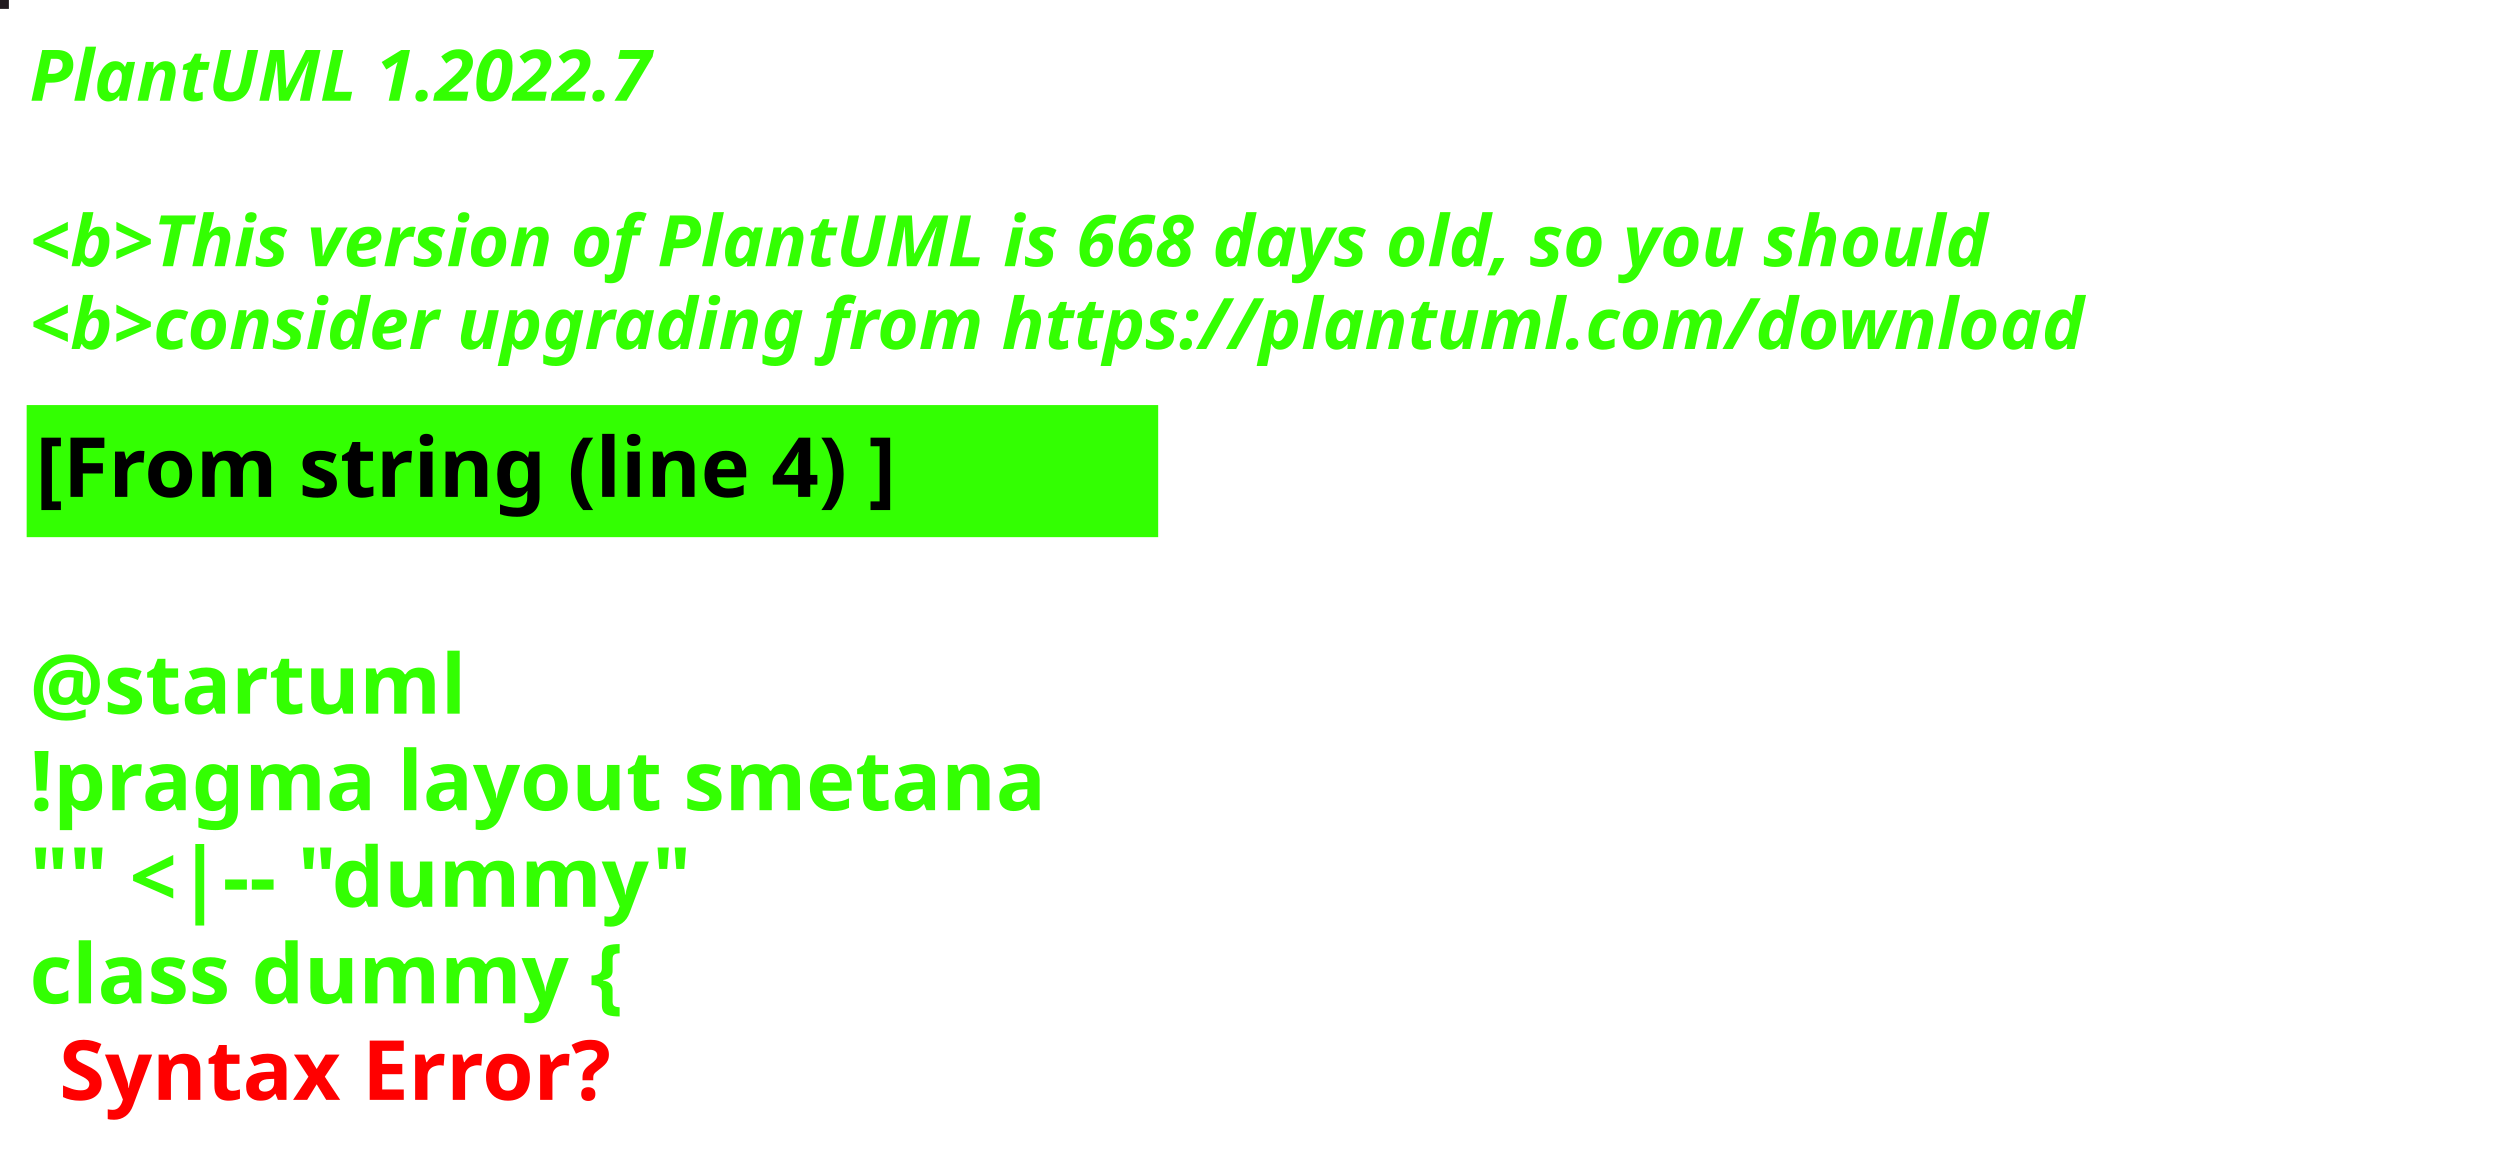
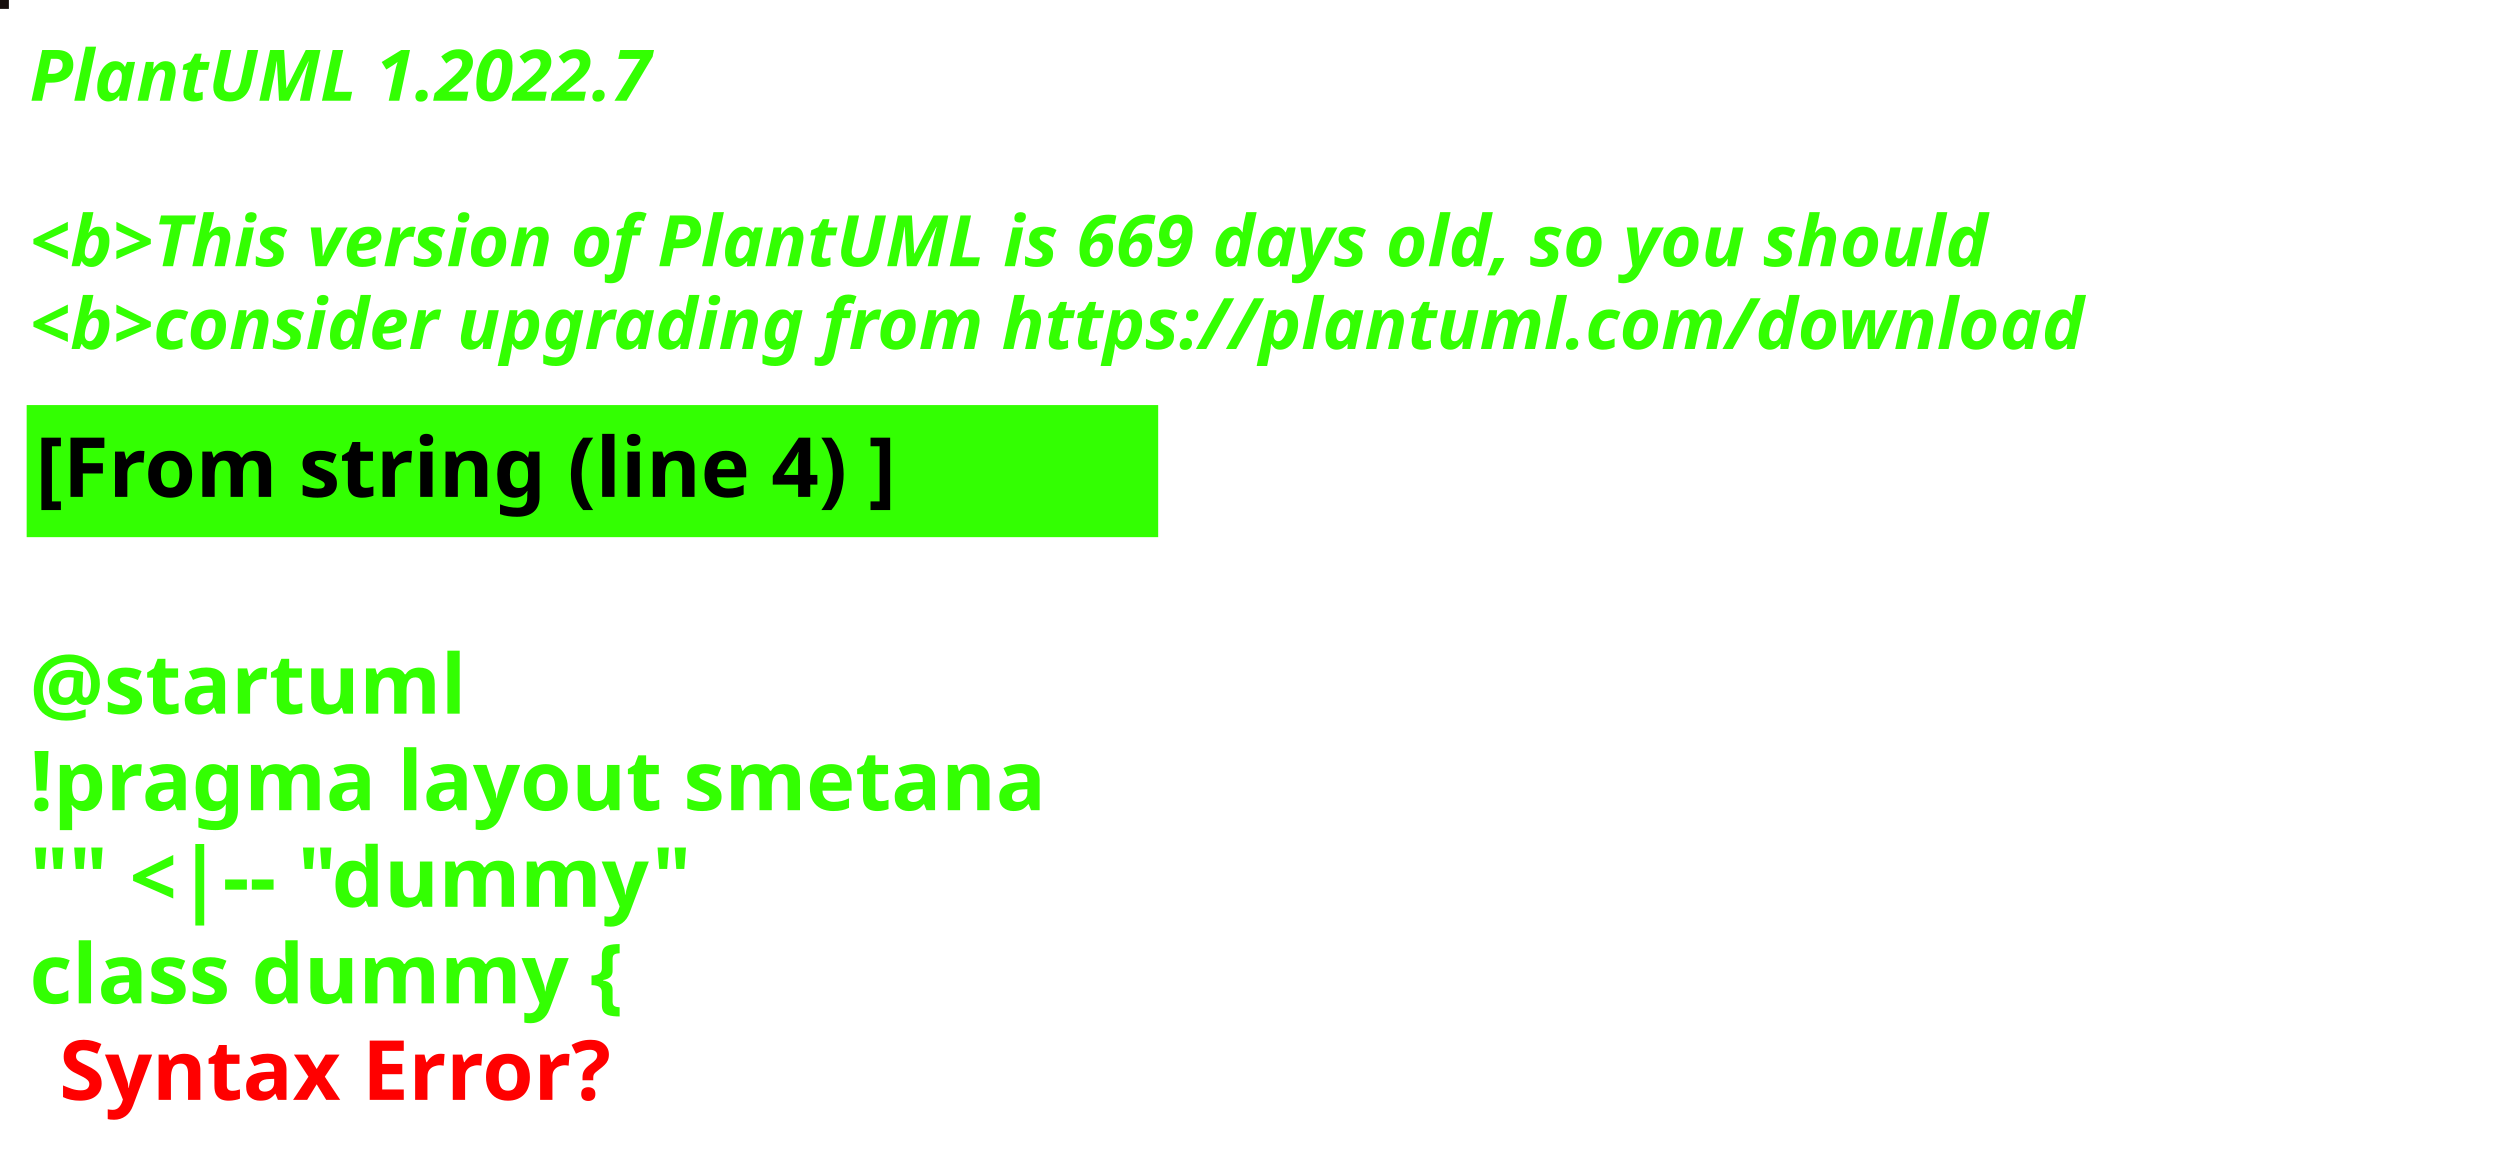
<svg xmlns="http://www.w3.org/2000/svg" contentStyleType="text/css" height="194px" preserveAspectRatio="none" style="width:422px;height:194px;background:#000000;" version="1.1" viewBox="0 0 422 194" width="422px" zoomAndPan="magnify">
  <defs />
  <g>
-     <rect fill="#211A1F" height="1" style="stroke:#211A1F;stroke-width:1.0;" width="1" x="0" y="0" />
+     <rect fill="#170F0D" height="1" style="stroke:#170F0D;stroke-width:1.0;" width="1" x="0" y="0" />
    <text fill="#33FF02" font-family="sans-serif" font-size="12" font-style="italic" font-weight="bold" lengthAdjust="spacing" textLength="127" x="5" y="17">PlantUML 1.2022.7</text>
    <text fill="#33FF02" font-family="sans-serif" font-size="12" font-style="italic" font-weight="bold" lengthAdjust="spacing" textLength="4" x="5" y="30.969"> </text>
-     <text fill="#33FF02" font-family="sans-serif" font-size="12" font-style="italic" font-weight="bold" lengthAdjust="spacing" textLength="399" x="5" y="44.938">&lt;b&gt;This version of PlantUML is 668 days old, so you should</text>
+     <text fill="#33FF02" font-family="sans-serif" font-size="12" font-style="italic" font-weight="bold" lengthAdjust="spacing" textLength="399" x="5" y="44.938">&lt;b&gt;This version of PlantUML is 669 days old, so you should</text>
    <text fill="#33FF02" font-family="sans-serif" font-size="12" font-style="italic" font-weight="bold" lengthAdjust="spacing" textLength="408" x="5" y="58.906">&lt;b&gt;consider upgrading from https://plantuml.com/download</text>
    <rect fill="#33FF02" height="21.297" style="stroke:#33FF02;stroke-width:1.0;" width="190" x="5" y="68.875" />
    <text fill="#000000" font-family="sans-serif" font-size="14" font-weight="bold" lengthAdjust="spacing" textLength="168" x="6" y="83.875">[From string (line 4) ]</text>
    <text fill="#33FF02" font-family="sans-serif" font-size="14" font-weight="bold" lengthAdjust="spacing" textLength="5" x="5" y="104.172"> </text>
    <text fill="#33FF02" font-family="sans-serif" font-size="14" font-weight="bold" lengthAdjust="spacing" textLength="79" x="5" y="120.469">@startuml</text>
    <text fill="#33FF02" font-family="sans-serif" font-size="14" font-weight="bold" lengthAdjust="spacing" textLength="190" x="5" y="136.766">!pragma layout smetana</text>
    <text fill="#33FF02" font-family="sans-serif" font-size="14" font-weight="bold" lengthAdjust="spacing" textLength="124" x="5" y="153.062">"" &lt;|-- "dummy"</text>
    <text fill="#33FF02" font-family="sans-serif" font-size="14" font-weight="bold" lengthAdjust="spacing" text-decoration="wavy underline" textLength="117" x="5" y="169.359">class dummy {</text>
    <text fill="#FF0000" font-family="sans-serif" font-size="14" font-weight="bold" lengthAdjust="spacing" textLength="106" x="10" y="185.656">Syntax Error?</text>
  </g>
</svg>
